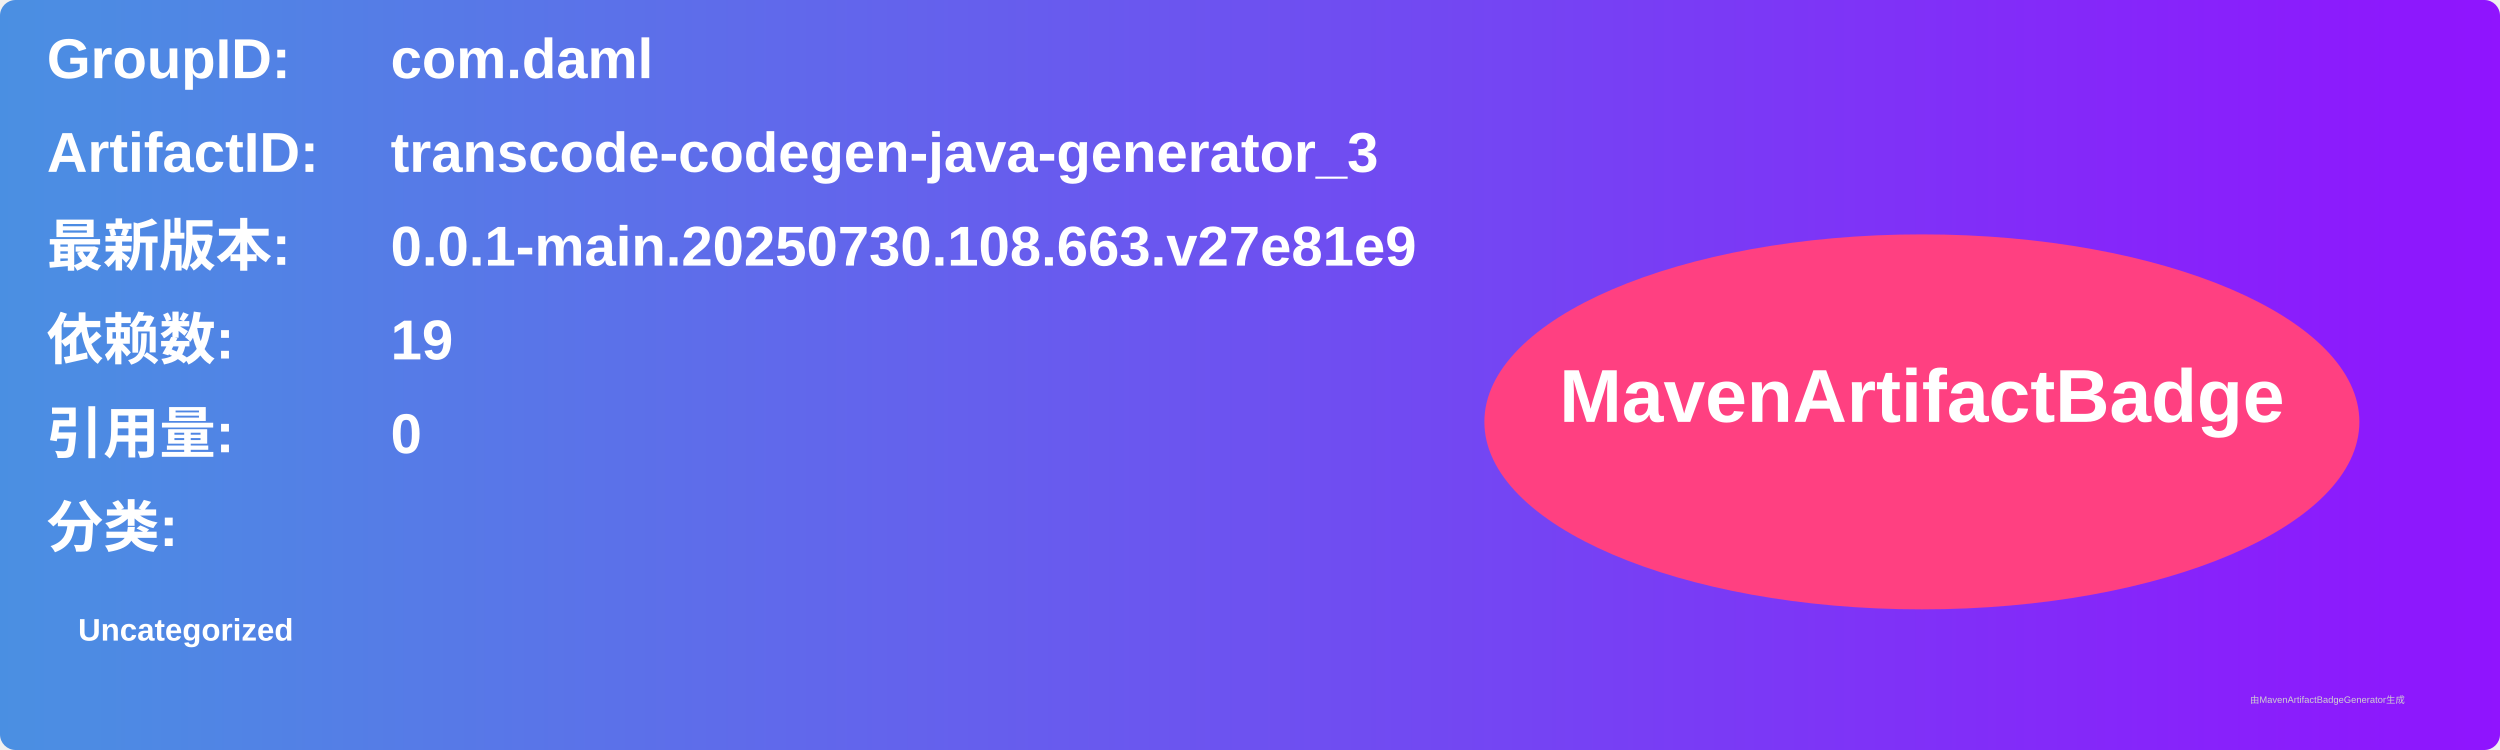
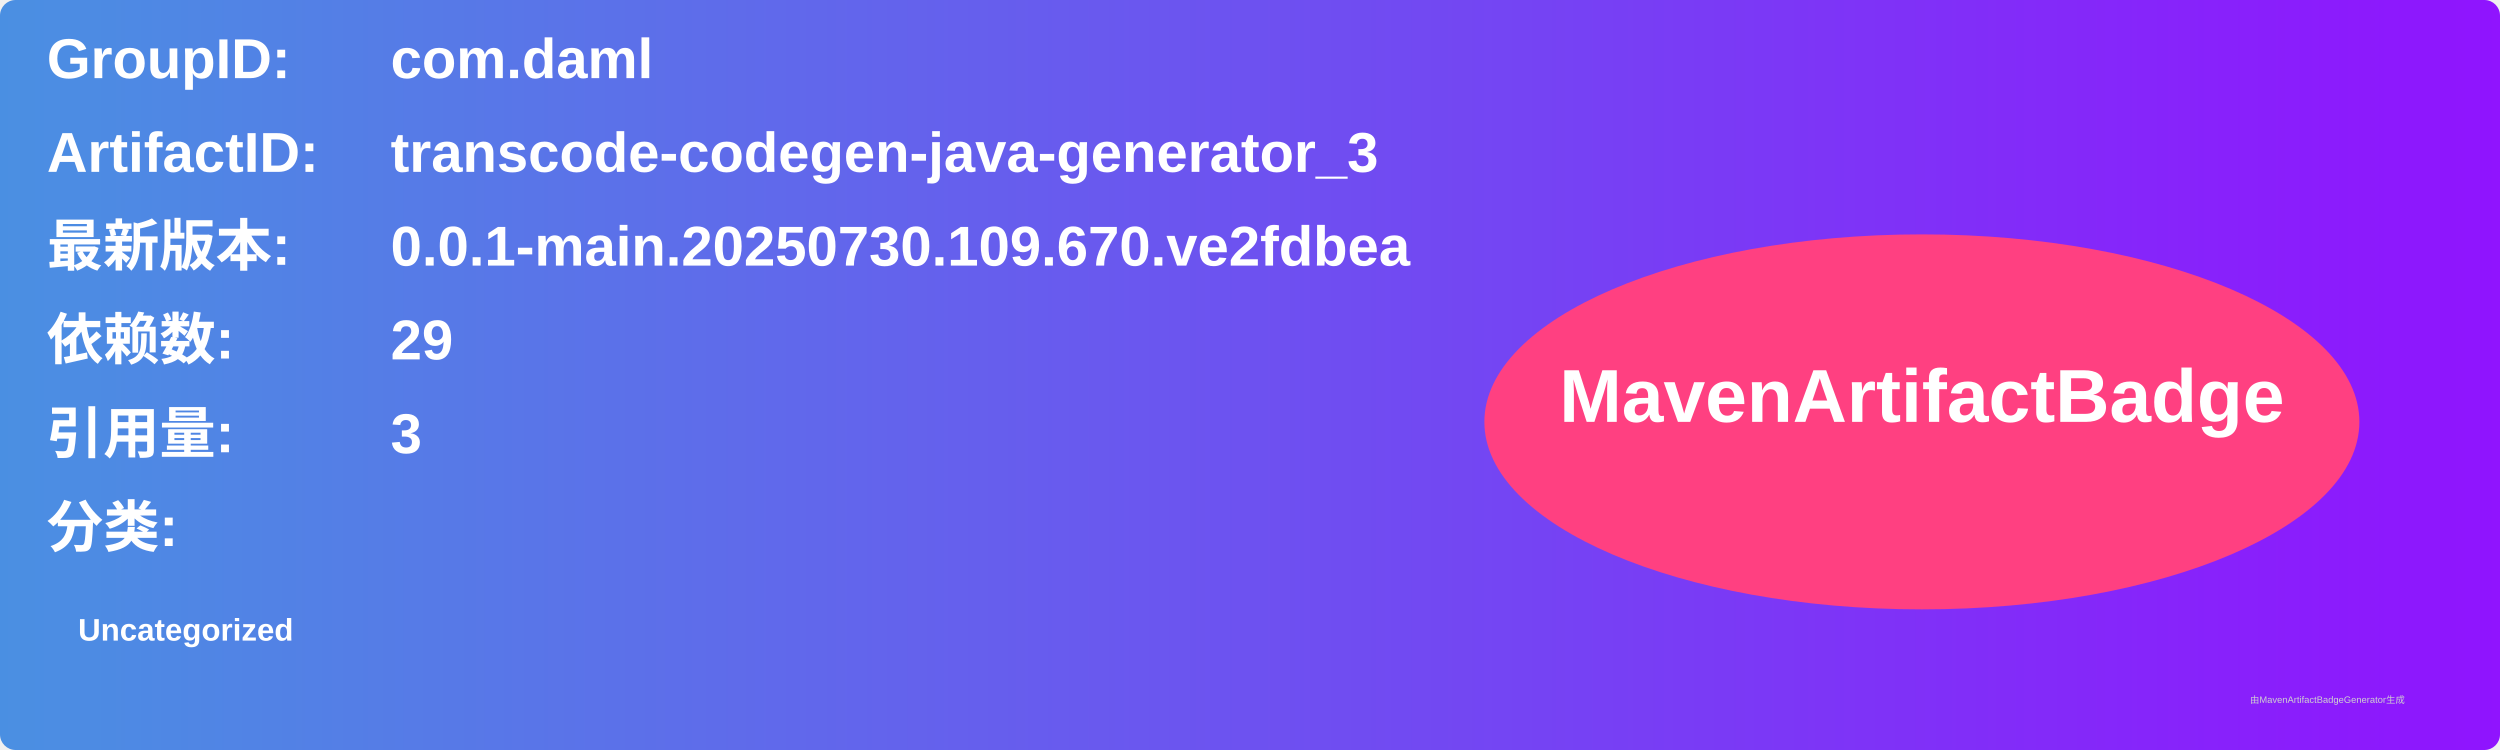
<svg xmlns="http://www.w3.org/2000/svg" width="800" height="240" viewBox="0 0 800 240">
  <linearGradient id="grad" x1="0%" y1="0%" x2="100%" y2="0%">
    <stop offset="0%" stop-color="#4a90e2" />
    <stop offset="100%" stop-color="#9013fe" />
  </linearGradient>
  <rect width="100%" height="100%" rx="5" ry="5" fill="url(#grad)" />
  <g transform="translate(15, 15)">
    <text x="0" y="10" font-family="Arial" font-size="18" fill="white" font-weight="bold" width="260">GroupID:</text>
    <text x="110" y="10" font-family="Arial" font-size="18" fill="white" font-weight="bold" width="460">com.daml</text>
    <text x="0" y="40" font-family="Arial" font-size="18" fill="white" font-weight="bold" width="260">ArtifactID:</text>
    <text x="110" y="40" font-family="Arial" font-size="18" fill="white" font-weight="bold" width="460">transcode-codegen-java-generator_3</text>
    <text x="0" y="70" font-family="Arial" font-size="18" fill="white" font-weight="bold">最新版本:</text>
    <text x="110" y="70" font-family="Arial" font-size="18" fill="white" font-weight="bold">
-       <tspan font-weight="bold">0.0.1-main.20250730.108.663.v27e81e9</tspan>
+       <tspan font-weight="bold">0.0.1-main.20250730.109.670.ve2fdbea</tspan>
    </text>
    <text x="0" y="100" font-family="Arial" font-size="18" fill="white" font-weight="bold">依赖数: </text>
    <text x="110" y="100" font-family="Arial" font-size="18" fill="white">
-       <tspan font-weight="bold">19</tspan>
+       <tspan font-weight="bold">29</tspan>
    </text>
    <text x="0" y="130" font-family="Arial" font-size="18" fill="white" font-weight="bold">引用量: </text>
    <text x="110" y="130" font-family="Arial" font-size="18" fill="white">
-       <tspan font-weight="bold">0</tspan>
+       <tspan font-weight="bold">3</tspan>
    </text>
    <text x="0" y="160" font-family="Arial" font-size="18" fill="white" font-weight="bold">分类:</text>
    <text x="10" y="190" font-family="Arial" font-size="10" fill="white">
      <tspan font-weight="bold">Uncategorized</tspan>
    </text>
    <ellipse cx="600" cy="120" rx="140" ry="60" fill="#ff4081" />
    <text x="600" y="120" text-anchor="middle" font-family="Arial" font-size="24" fill="white" font-weight="bold">MavenArtifactBadge</text>
  </g>
  <text x="720" y="225" font-family="Arial" font-size="3" fill="#d0d0d0">由MavenArtifactBadgeGenerator生成</text>
</svg>
